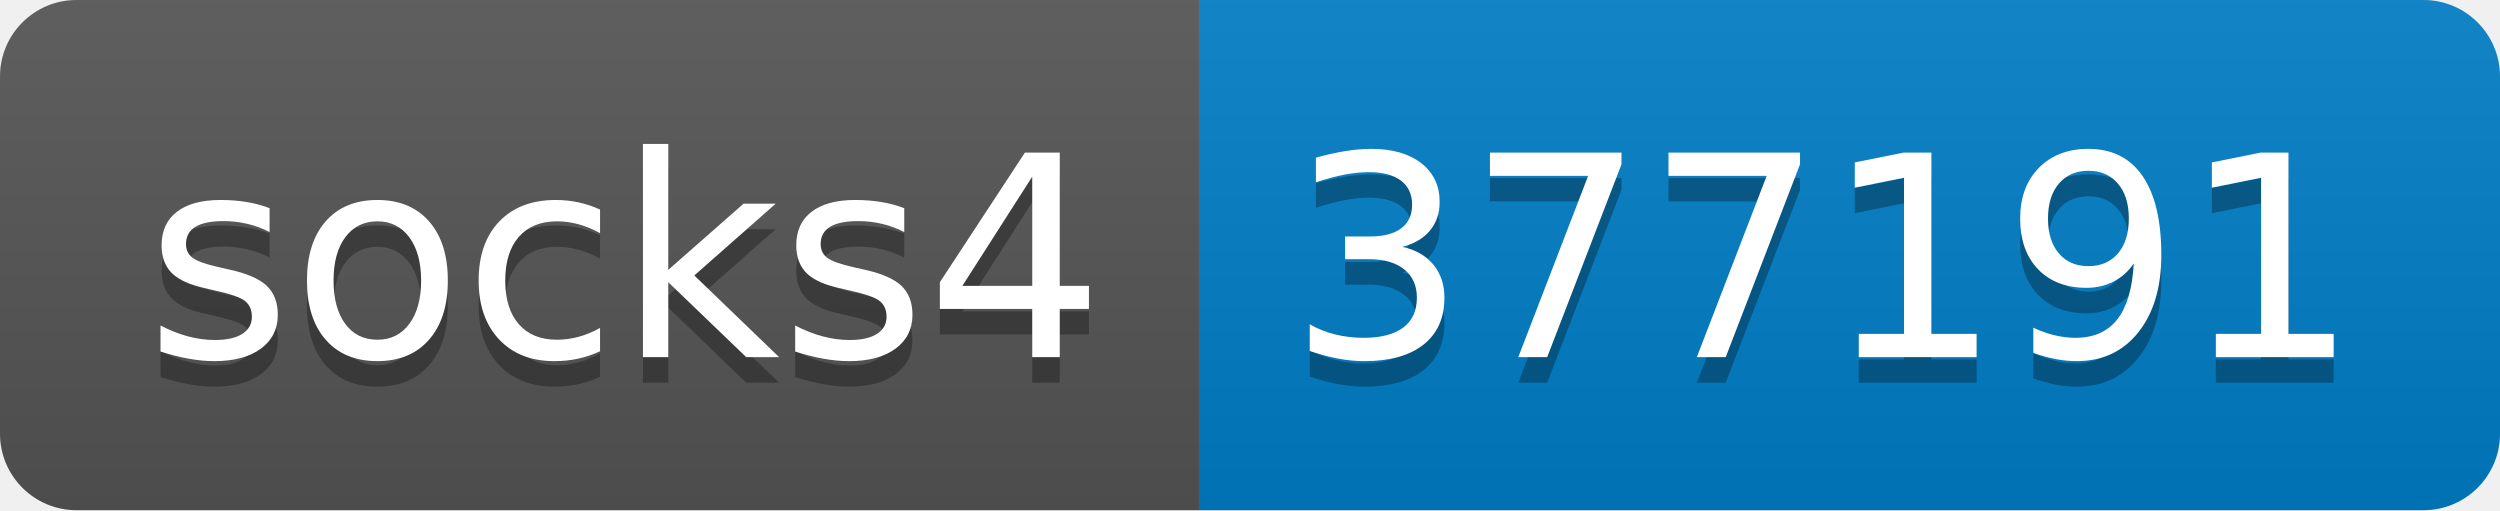
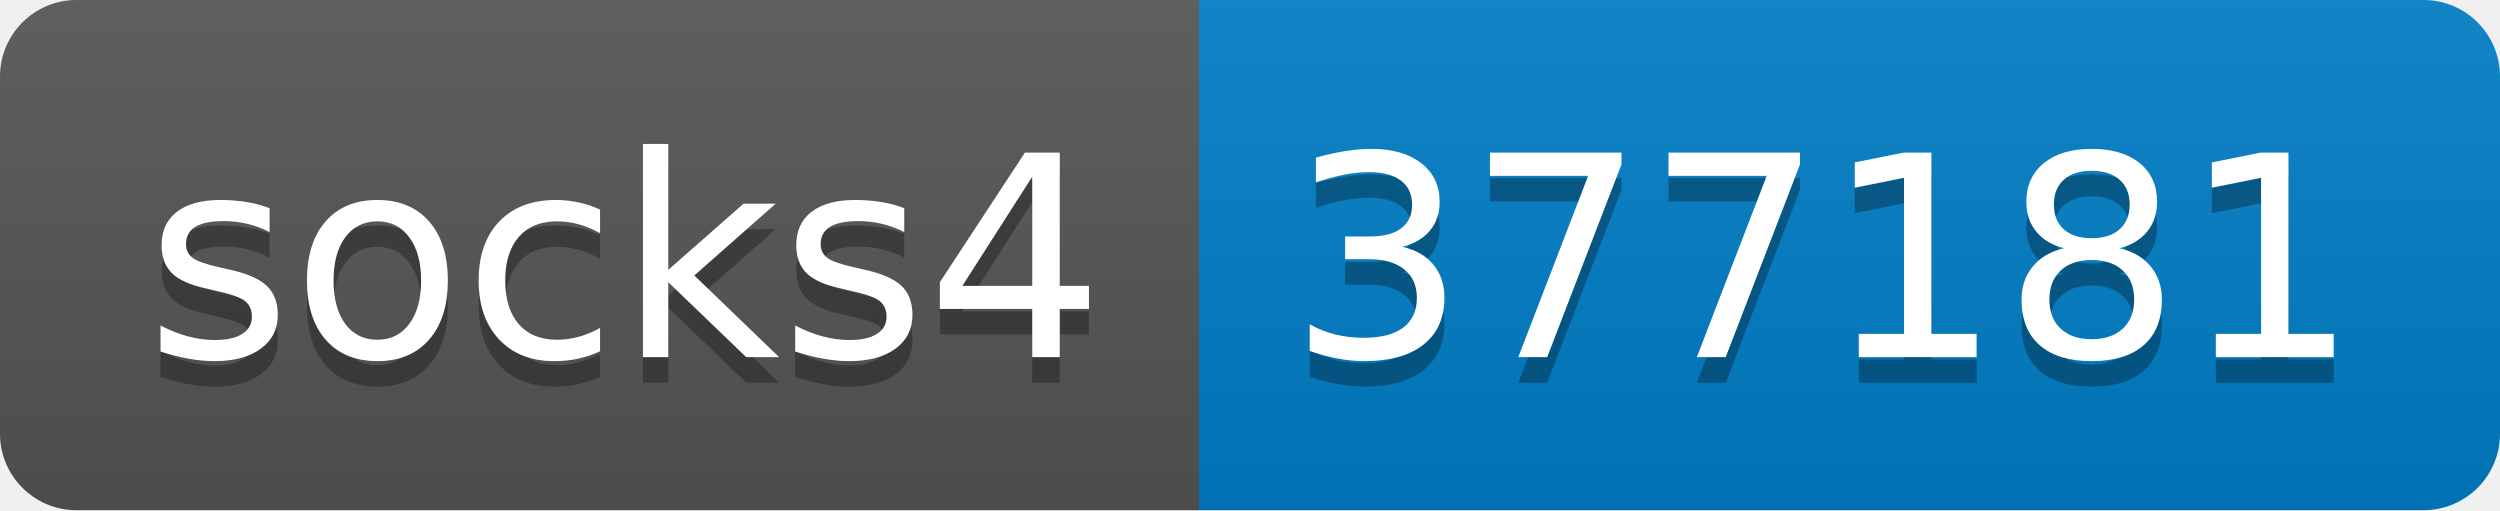
- <svg xmlns="http://www.w3.org/2000/svg" width="98" height="20" role="img" aria-label="socks4: 377191">
+ <svg xmlns="http://www.w3.org/2000/svg" width="98" height="20" role="img" aria-label="socks4: 377181">
  <linearGradient id="s" x2="0" y2="100%">
    <stop offset="0" stop-color="#bbb" stop-opacity=".1" />
    <stop offset="1" stop-opacity=".1" />
  </linearGradient>
  <clipPath id="r">
    <rect width="98" height="20" rx="3" fill="#fff" />
  </clipPath>
  <g clip-path="url(#r)">
    <rect width="47" height="20" fill="#555" />
    <rect x="47" width="51" height="20" fill="#007ec6" />
    <rect width="98" height="20" fill="url(#s)" />
  </g>
  <g fill="#fff" text-anchor="middle" font-family="Verdana,Geneva,DejaVu Sans,sans-serif" text-rendering="geometricPrecision" font-size="110">
    <text aria-hidden="true" x="245" y="150" fill="#010101" fill-opacity=".3" transform="scale(.1)" textLength="370">socks4</text>
    <text x="245" y="140" transform="scale(.1)" fill="#fff" textLength="370">socks4</text>
-     <text aria-hidden="true" x="715" y="150" fill="#010101" fill-opacity=".3" transform="scale(.1)" textLength="410">377191</text>
-     <text x="715" y="140" transform="scale(.1)" fill="#fff" textLength="410">377191</text>
+     <text aria-hidden="true" x="715" y="150" fill="#010101" fill-opacity=".3" transform="scale(.1)" textLength="410">377181</text>
+     <text x="715" y="140" transform="scale(.1)" fill="#fff" textLength="410">377181</text>
  </g>
</svg>
